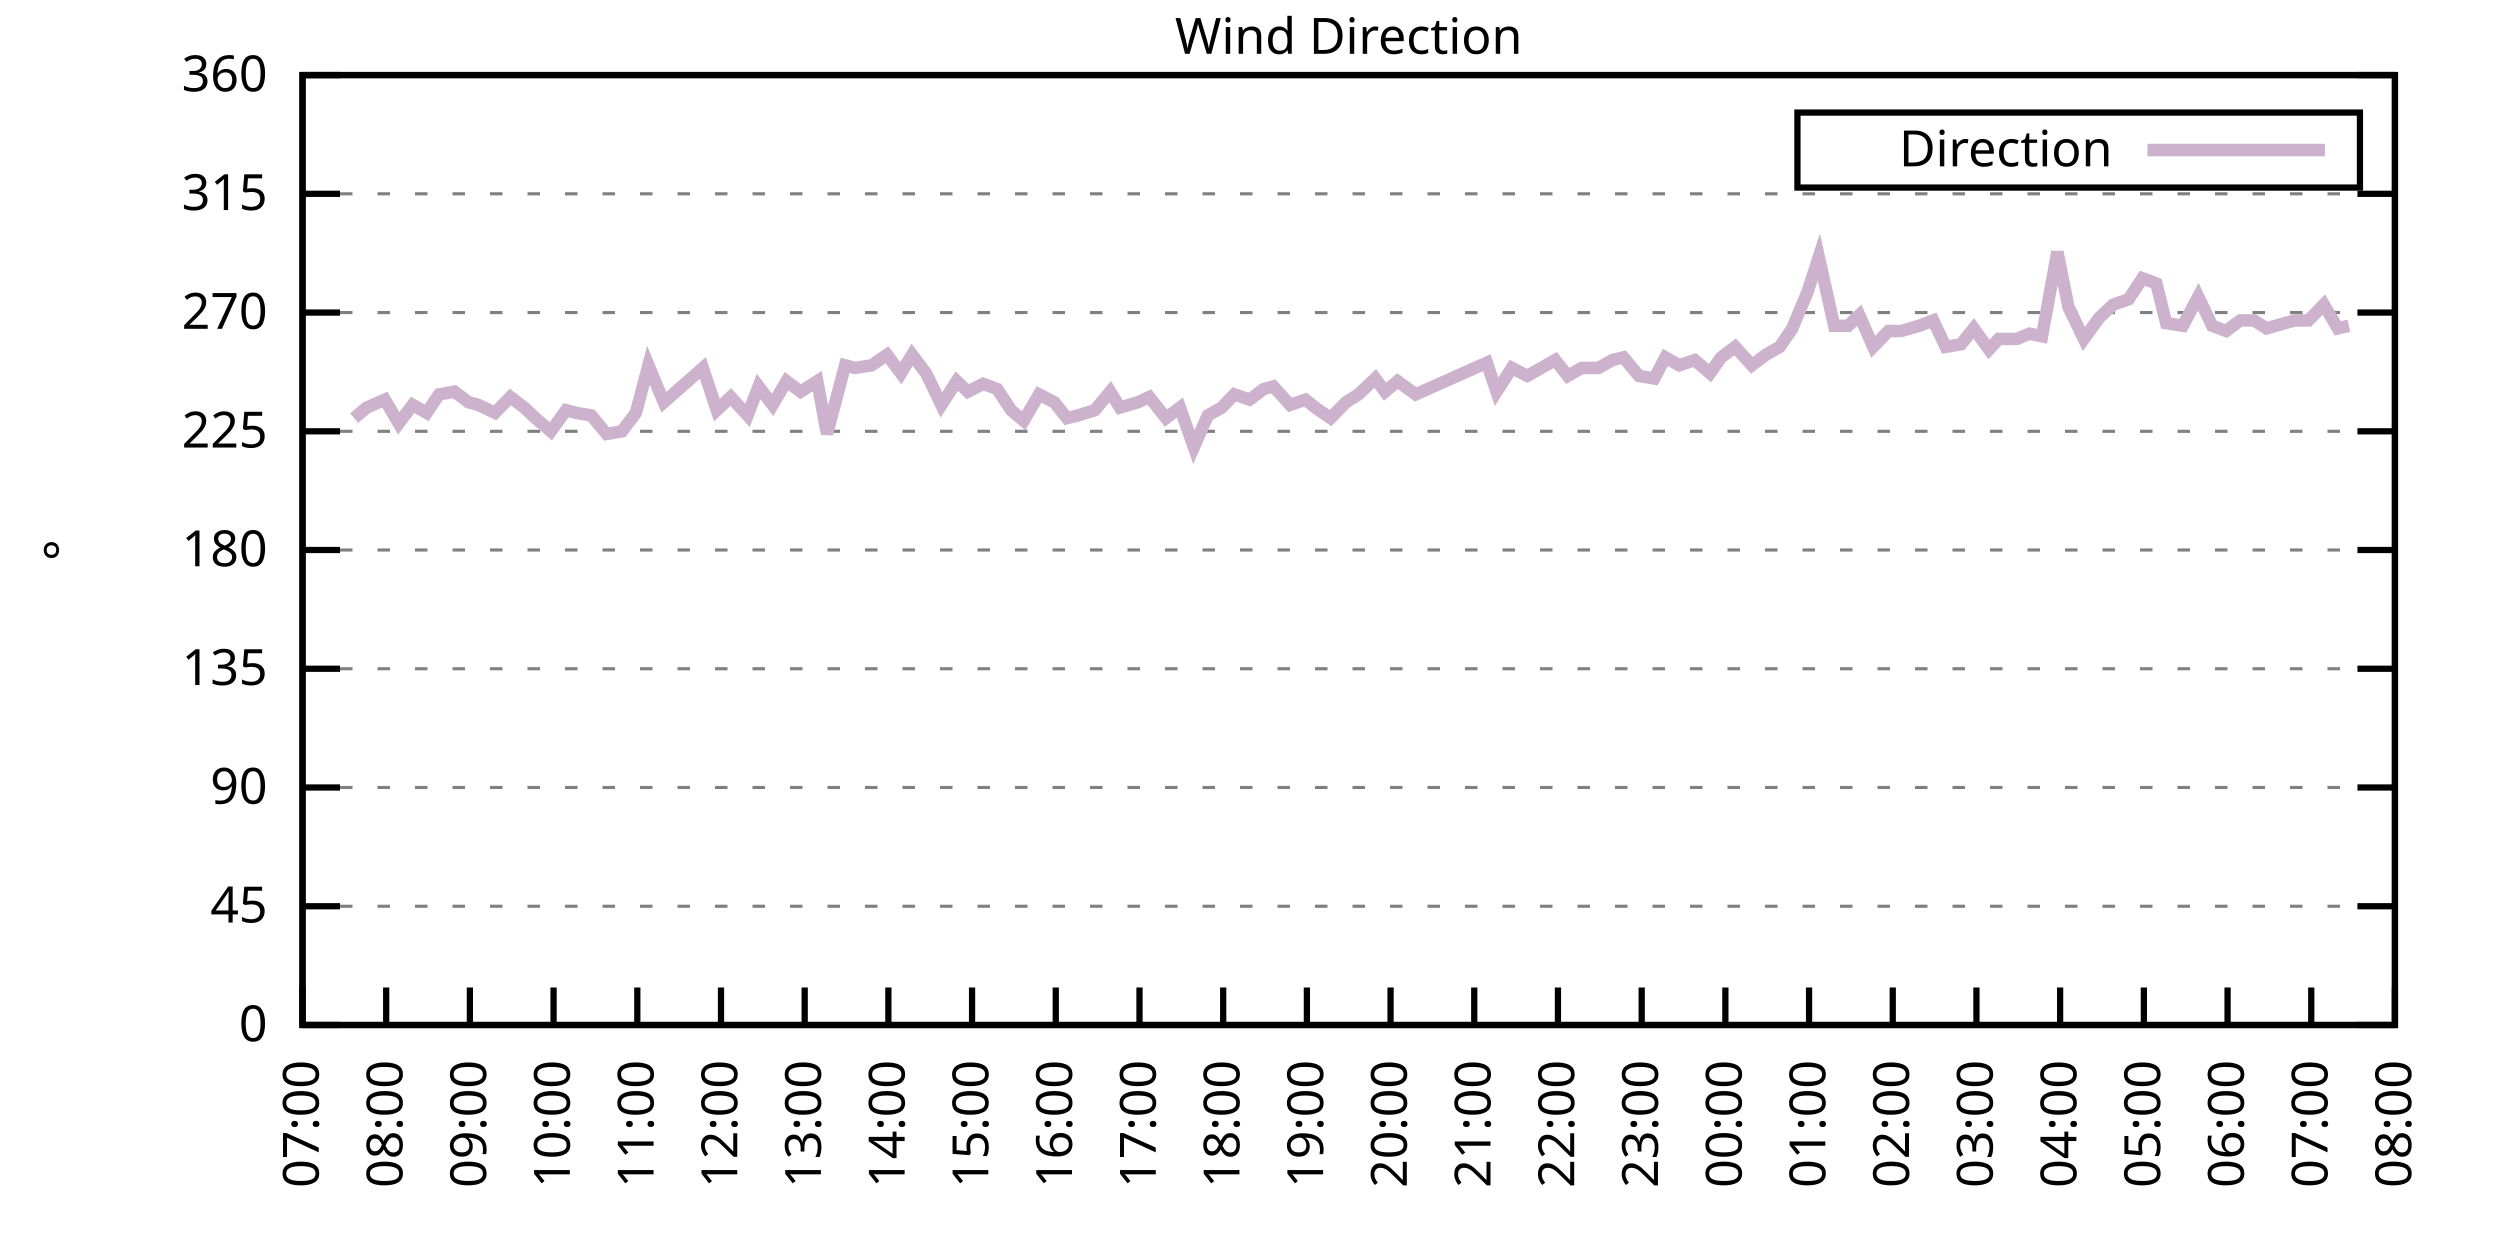
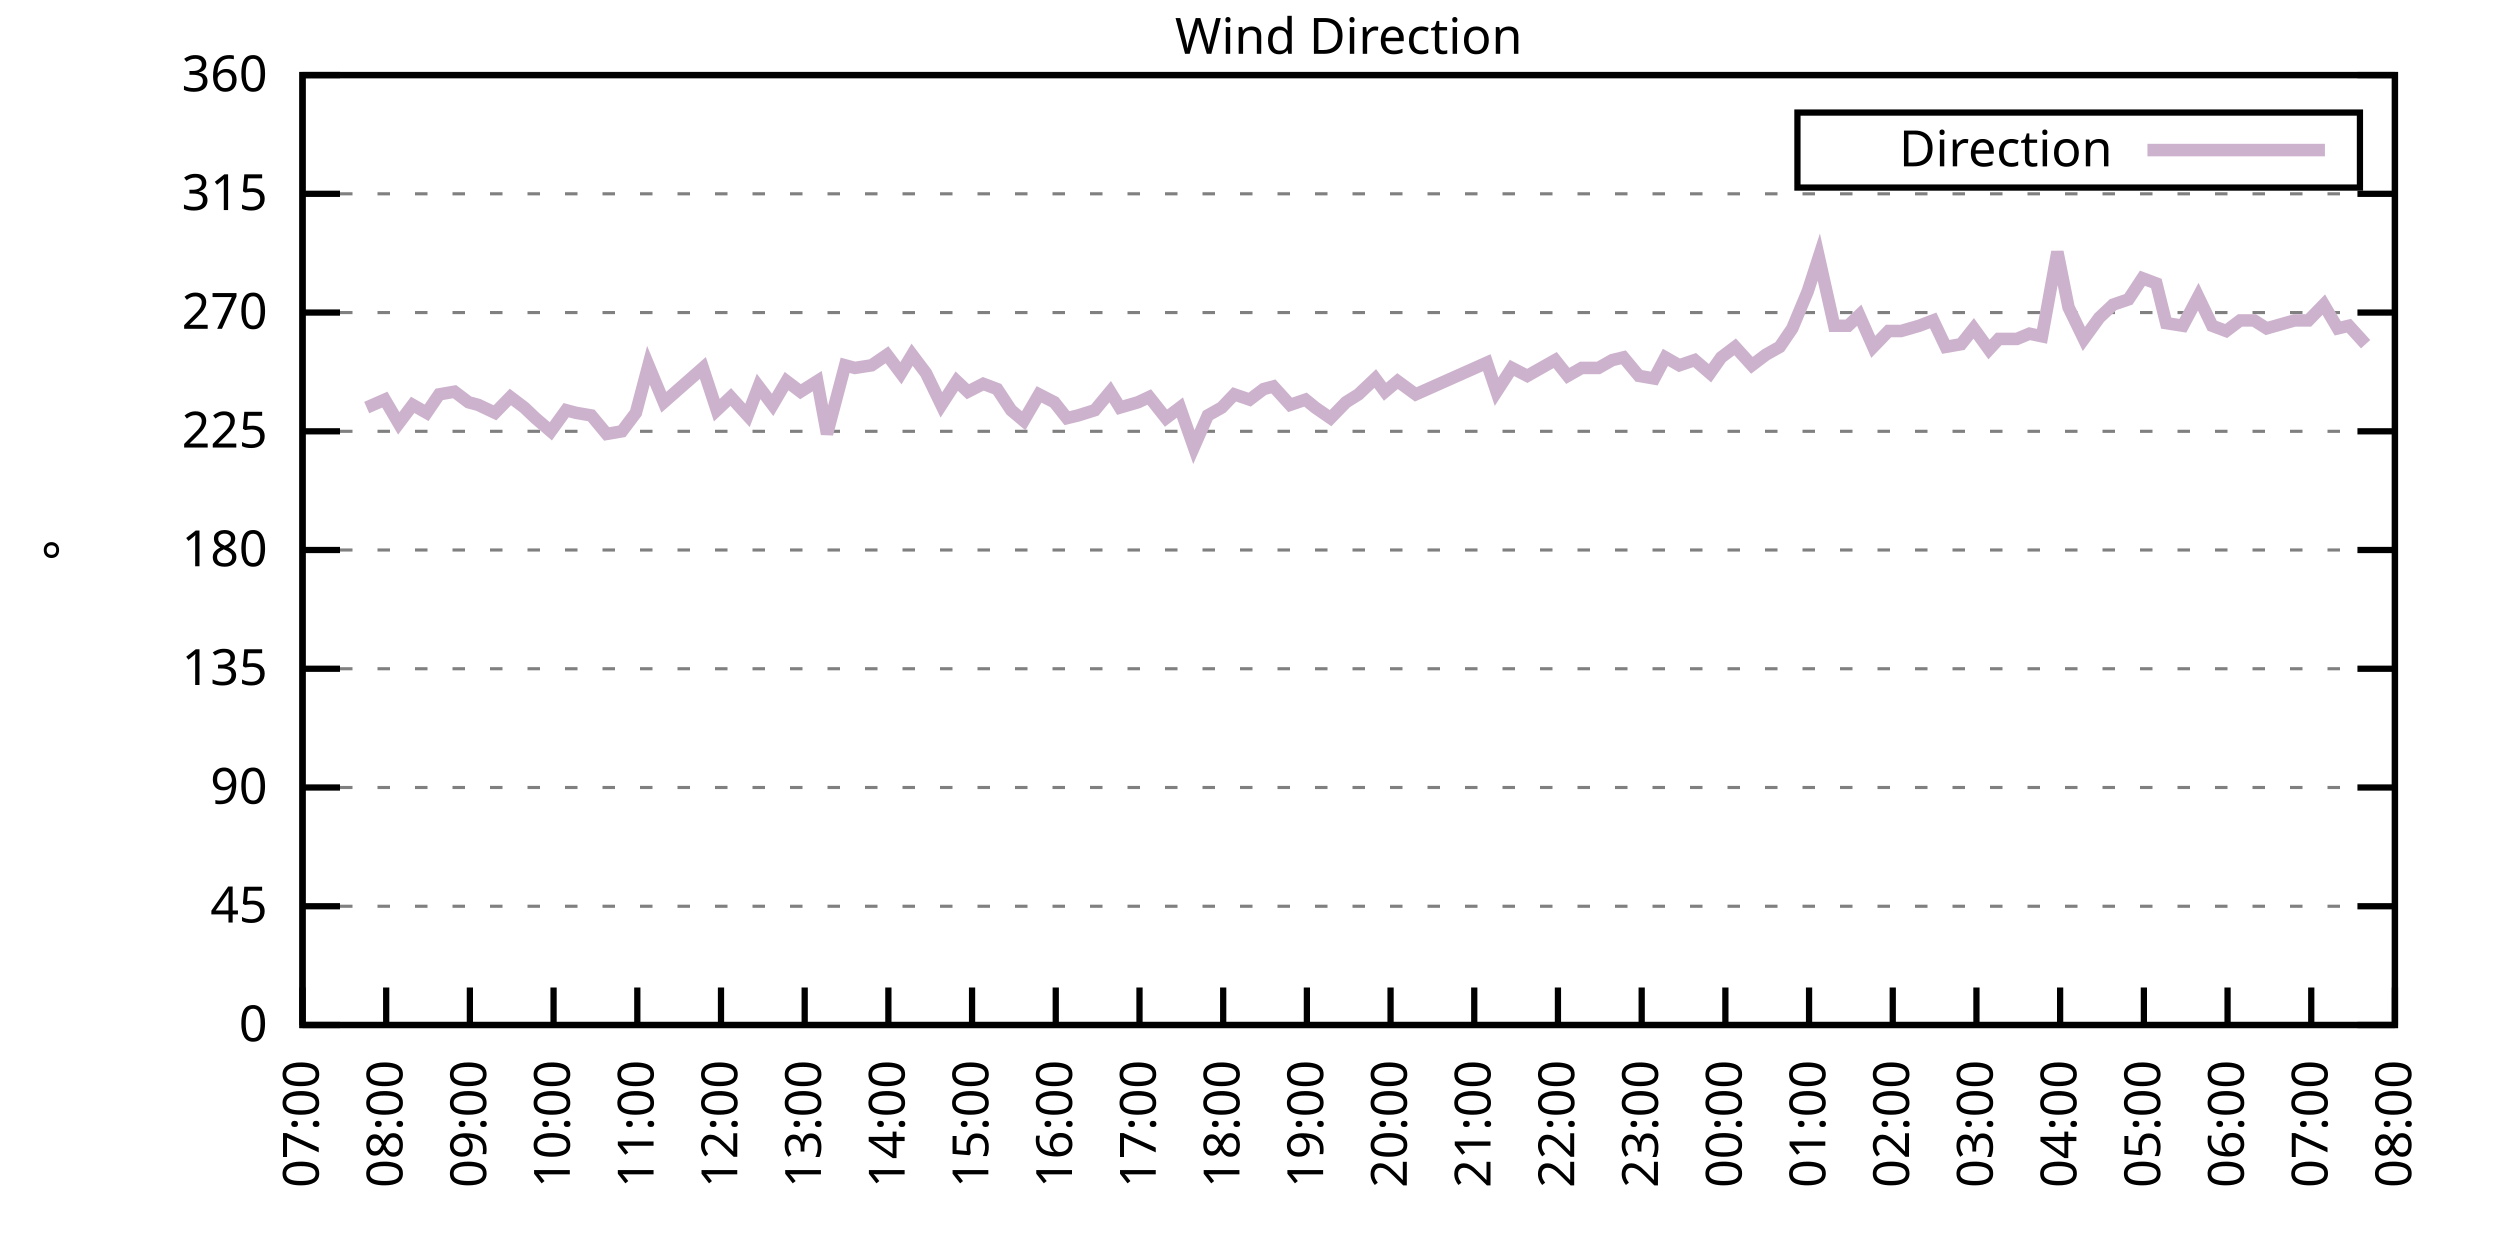
<svg xmlns="http://www.w3.org/2000/svg" xmlns:xlink="http://www.w3.org/1999/xlink" width="400" height="200" viewBox="0 0 400 200">
  <g id="gnuplot_canvas">
    <rect x="0" y="0" width="400" height="200" fill="none" />
    <defs>
      <circle id="gpDot" r="0.5" stroke-width="0.5" stroke="currentColor" />
      <path id="gpPt0" stroke-width="0.333" stroke="currentColor" d="M-1,0 h2 M0,-1 v2" />
      <path id="gpPt1" stroke-width="0.333" stroke="currentColor" d="M-1,-1 L1,1 M1,-1 L-1,1" />
      <path id="gpPt2" stroke-width="0.333" stroke="currentColor" d="M-1,0 L1,0 M0,-1 L0,1 M-1,-1 L1,1 M-1,1 L1,-1" />
      <rect id="gpPt3" stroke-width="0.333" stroke="currentColor" x="-1" y="-1" width="2" height="2" />
      <rect id="gpPt4" stroke-width="0.333" stroke="currentColor" fill="currentColor" x="-1" y="-1" width="2" height="2" />
      <circle id="gpPt5" stroke-width="0.333" stroke="currentColor" cx="0" cy="0" r="1" />
      <use xlink:href="#gpPt5" id="gpPt6" fill="currentColor" stroke="none" />
      <path id="gpPt7" stroke-width="0.333" stroke="currentColor" d="M0,-1.33 L-1.33,0.67 L1.33,0.67 z" />
      <use xlink:href="#gpPt7" id="gpPt8" fill="currentColor" stroke="none" />
      <use xlink:href="#gpPt7" id="gpPt9" stroke="currentColor" transform="rotate(180)" />
      <use xlink:href="#gpPt9" id="gpPt10" fill="currentColor" stroke="none" />
      <use xlink:href="#gpPt3" id="gpPt11" stroke="currentColor" transform="rotate(45)" />
      <use xlink:href="#gpPt11" id="gpPt12" fill="currentColor" stroke="none" />
      <path id="gpPt13" stroke-width="0.333" stroke="currentColor" d="M0,1.330 L1.265,0.411 L0.782,-1.067 L-0.782,-1.076 L-1.265,0.411 z" />
      <use xlink:href="#gpPt13" id="gpPt14" fill="currentColor" stroke="none" />
      <filter id="textbox" filterUnits="objectBoundingBox" x="0" y="0" height="1" width="1">
        <feFlood flood-color="white" flood-opacity="1" result="bgnd" />
        <feComposite in="SourceGraphic" in2="bgnd" operator="atop" />
      </filter>
      <filter id="greybox" filterUnits="objectBoundingBox" x="0" y="0" height="1" width="1">
        <feFlood flood-color="lightgrey" flood-opacity="1" result="grey" />
        <feComposite in="SourceGraphic" in2="grey" operator="atop" />
      </filter>
    </defs>
    <g fill="none" color="white" stroke="currentColor" stroke-width="1.00" stroke-linecap="butt" stroke-linejoin="miter">
</g>
    <g fill="none" color="black" stroke="currentColor" stroke-width="1.00" stroke-linecap="butt" stroke-linejoin="miter">
      <g stroke="none" shape-rendering="crispEdges">
        <polygon fill="rgb(255, 255, 255)" points="48.40,164.00 383.18,164.00 383.18,12.02 48.40,12.02 " />
      </g>
    </g>
    <g fill="none" color="black" stroke="currentColor" stroke-width="1.00" stroke-linecap="butt" stroke-linejoin="miter">
</g>
    <g fill="none" color="black" stroke="black" stroke-width="0.50" stroke-linecap="butt" stroke-linejoin="miter">
</g>
    <g fill="none" color="gray" stroke="currentColor" stroke-width="0.50" stroke-linecap="butt" stroke-linejoin="miter">
      <path stroke="gray" stroke-dasharray="2,4" class="gridline" d="M48.40,164.00 L383.19,164.00  " />
    </g>
    <g fill="none" color="gray" stroke="gray" stroke-width="1.00" stroke-linecap="butt" stroke-linejoin="miter">
</g>
    <g fill="none" color="black" stroke="currentColor" stroke-width="1.00" stroke-linecap="butt" stroke-linejoin="miter">
      <path stroke="black" d="M48.40,164.00 L54.40,164.00 M383.19,164.00 L377.19,164.00  " />
      <g transform="translate(42.80,166.60)" stroke="none" fill="black" font-family="Sans" font-size="8.00" text-anchor="end">
        <text>
          <tspan font-family="Sans"> 0</tspan>
        </text>
      </g>
    </g>
    <g fill="none" color="black" stroke="currentColor" stroke-width="1.00" stroke-linecap="butt" stroke-linejoin="miter">
</g>
    <g fill="none" color="black" stroke="black" stroke-width="0.50" stroke-linecap="butt" stroke-linejoin="miter">
</g>
    <g fill="none" color="gray" stroke="currentColor" stroke-width="0.50" stroke-linecap="butt" stroke-linejoin="miter">
      <path stroke="gray" stroke-dasharray="2,4" class="gridline" d="M48.40,145.00 L383.19,145.00  " />
    </g>
    <g fill="none" color="gray" stroke="gray" stroke-width="1.00" stroke-linecap="butt" stroke-linejoin="miter">
</g>
    <g fill="none" color="black" stroke="currentColor" stroke-width="1.00" stroke-linecap="butt" stroke-linejoin="miter">
      <path stroke="black" d="M48.40,145.00 L54.40,145.00 M383.19,145.00 L377.19,145.00  " />
      <g transform="translate(42.80,147.60)" stroke="none" fill="black" font-family="Sans" font-size="8.00" text-anchor="end">
        <text>
          <tspan font-family="Sans"> 45</tspan>
        </text>
      </g>
    </g>
    <g fill="none" color="black" stroke="currentColor" stroke-width="1.00" stroke-linecap="butt" stroke-linejoin="miter">
</g>
    <g fill="none" color="black" stroke="black" stroke-width="0.50" stroke-linecap="butt" stroke-linejoin="miter">
</g>
    <g fill="none" color="gray" stroke="currentColor" stroke-width="0.50" stroke-linecap="butt" stroke-linejoin="miter">
      <path stroke="gray" stroke-dasharray="2,4" class="gridline" d="M48.40,126.00 L383.19,126.00  " />
    </g>
    <g fill="none" color="gray" stroke="gray" stroke-width="1.00" stroke-linecap="butt" stroke-linejoin="miter">
</g>
    <g fill="none" color="black" stroke="currentColor" stroke-width="1.00" stroke-linecap="butt" stroke-linejoin="miter">
      <path stroke="black" d="M48.40,126.00 L54.40,126.00 M383.19,126.00 L377.19,126.00  " />
      <g transform="translate(42.80,128.60)" stroke="none" fill="black" font-family="Sans" font-size="8.00" text-anchor="end">
        <text>
          <tspan font-family="Sans"> 90</tspan>
        </text>
      </g>
    </g>
    <g fill="none" color="black" stroke="currentColor" stroke-width="1.00" stroke-linecap="butt" stroke-linejoin="miter">
</g>
    <g fill="none" color="black" stroke="black" stroke-width="0.50" stroke-linecap="butt" stroke-linejoin="miter">
</g>
    <g fill="none" color="gray" stroke="currentColor" stroke-width="0.50" stroke-linecap="butt" stroke-linejoin="miter">
      <path stroke="gray" stroke-dasharray="2,4" class="gridline" d="M48.40,107.00 L383.19,107.00  " />
    </g>
    <g fill="none" color="gray" stroke="gray" stroke-width="1.00" stroke-linecap="butt" stroke-linejoin="miter">
</g>
    <g fill="none" color="black" stroke="currentColor" stroke-width="1.00" stroke-linecap="butt" stroke-linejoin="miter">
      <path stroke="black" d="M48.40,107.00 L54.40,107.00 M383.19,107.00 L377.19,107.00  " />
      <g transform="translate(42.80,109.60)" stroke="none" fill="black" font-family="Sans" font-size="8.00" text-anchor="end">
        <text>
          <tspan font-family="Sans"> 135</tspan>
        </text>
      </g>
    </g>
    <g fill="none" color="black" stroke="currentColor" stroke-width="1.00" stroke-linecap="butt" stroke-linejoin="miter">
</g>
    <g fill="none" color="black" stroke="black" stroke-width="0.50" stroke-linecap="butt" stroke-linejoin="miter">
</g>
    <g fill="none" color="gray" stroke="currentColor" stroke-width="0.50" stroke-linecap="butt" stroke-linejoin="miter">
      <path stroke="gray" stroke-dasharray="2,4" class="gridline" d="M48.40,88.00 L383.19,88.00  " />
    </g>
    <g fill="none" color="gray" stroke="gray" stroke-width="1.00" stroke-linecap="butt" stroke-linejoin="miter">
</g>
    <g fill="none" color="black" stroke="currentColor" stroke-width="1.00" stroke-linecap="butt" stroke-linejoin="miter">
      <path stroke="black" d="M48.40,88.00 L54.40,88.00 M383.19,88.00 L377.19,88.00  " />
      <g transform="translate(42.80,90.60)" stroke="none" fill="black" font-family="Sans" font-size="8.00" text-anchor="end">
        <text>
          <tspan font-family="Sans"> 180</tspan>
        </text>
      </g>
    </g>
    <g fill="none" color="black" stroke="currentColor" stroke-width="1.00" stroke-linecap="butt" stroke-linejoin="miter">
</g>
    <g fill="none" color="black" stroke="black" stroke-width="0.50" stroke-linecap="butt" stroke-linejoin="miter">
</g>
    <g fill="none" color="gray" stroke="currentColor" stroke-width="0.50" stroke-linecap="butt" stroke-linejoin="miter">
      <path stroke="gray" stroke-dasharray="2,4" class="gridline" d="M48.40,69.01 L383.19,69.01  " />
    </g>
    <g fill="none" color="gray" stroke="gray" stroke-width="1.00" stroke-linecap="butt" stroke-linejoin="miter">
</g>
    <g fill="none" color="black" stroke="currentColor" stroke-width="1.00" stroke-linecap="butt" stroke-linejoin="miter">
      <path stroke="black" d="M48.40,69.01 L54.40,69.01 M383.19,69.01 L377.19,69.01  " />
      <g transform="translate(42.80,71.61)" stroke="none" fill="black" font-family="Sans" font-size="8.00" text-anchor="end">
        <text>
          <tspan font-family="Sans"> 225</tspan>
        </text>
      </g>
    </g>
    <g fill="none" color="black" stroke="currentColor" stroke-width="1.00" stroke-linecap="butt" stroke-linejoin="miter">
</g>
    <g fill="none" color="black" stroke="black" stroke-width="0.50" stroke-linecap="butt" stroke-linejoin="miter">
</g>
    <g fill="none" color="gray" stroke="currentColor" stroke-width="0.50" stroke-linecap="butt" stroke-linejoin="miter">
      <path stroke="gray" stroke-dasharray="2,4" class="gridline" d="M48.40,50.01 L383.19,50.01  " />
    </g>
    <g fill="none" color="gray" stroke="gray" stroke-width="1.00" stroke-linecap="butt" stroke-linejoin="miter">
</g>
    <g fill="none" color="black" stroke="currentColor" stroke-width="1.00" stroke-linecap="butt" stroke-linejoin="miter">
      <path stroke="black" d="M48.40,50.01 L54.40,50.01 M383.19,50.01 L377.19,50.01  " />
      <g transform="translate(42.80,52.61)" stroke="none" fill="black" font-family="Sans" font-size="8.00" text-anchor="end">
        <text>
          <tspan font-family="Sans"> 270</tspan>
        </text>
      </g>
    </g>
    <g fill="none" color="black" stroke="currentColor" stroke-width="1.00" stroke-linecap="butt" stroke-linejoin="miter">
</g>
    <g fill="none" color="black" stroke="black" stroke-width="0.50" stroke-linecap="butt" stroke-linejoin="miter">
</g>
    <g fill="none" color="gray" stroke="currentColor" stroke-width="0.50" stroke-linecap="butt" stroke-linejoin="miter">
      <path stroke="gray" stroke-dasharray="2,4" class="gridline" d="M48.40,31.01 L383.19,31.01  " />
    </g>
    <g fill="none" color="gray" stroke="gray" stroke-width="1.00" stroke-linecap="butt" stroke-linejoin="miter">
</g>
    <g fill="none" color="black" stroke="currentColor" stroke-width="1.00" stroke-linecap="butt" stroke-linejoin="miter">
      <path stroke="black" d="M48.40,31.01 L54.40,31.01 M383.19,31.01 L377.19,31.01  " />
      <g transform="translate(42.80,33.61)" stroke="none" fill="black" font-family="Sans" font-size="8.00" text-anchor="end">
        <text>
          <tspan font-family="Sans"> 315</tspan>
        </text>
      </g>
    </g>
    <g fill="none" color="black" stroke="currentColor" stroke-width="1.00" stroke-linecap="butt" stroke-linejoin="miter">
</g>
    <g fill="none" color="black" stroke="black" stroke-width="0.50" stroke-linecap="butt" stroke-linejoin="miter">
</g>
    <g fill="none" color="gray" stroke="currentColor" stroke-width="0.50" stroke-linecap="butt" stroke-linejoin="miter">
      <path stroke="gray" stroke-dasharray="2,4" class="gridline" d="M48.40,12.01 L383.19,12.01  " />
    </g>
    <g fill="none" color="gray" stroke="gray" stroke-width="1.00" stroke-linecap="butt" stroke-linejoin="miter">
</g>
    <g fill="none" color="black" stroke="currentColor" stroke-width="1.00" stroke-linecap="butt" stroke-linejoin="miter">
      <path stroke="black" d="M48.40,12.01 L54.40,12.01 M383.19,12.01 L377.19,12.01  " />
      <g transform="translate(42.80,14.61)" stroke="none" fill="black" font-family="Sans" font-size="8.00" text-anchor="end">
        <text>
          <tspan font-family="Sans"> 360</tspan>
        </text>
      </g>
    </g>
    <g fill="none" color="black" stroke="currentColor" stroke-width="1.00" stroke-linecap="butt" stroke-linejoin="miter">
      <path stroke="black" d="M48.40,164.00 L48.40,158.00  " />
      <g transform="translate(51.00,169.60) rotate(270.00)" stroke="none" fill="black" font-family="Sans" font-size="8.00" text-anchor="end">
        <text>
          <tspan font-family="Sans">07:00</tspan>
        </text>
      </g>
    </g>
    <g fill="none" color="black" stroke="currentColor" stroke-width="1.00" stroke-linecap="butt" stroke-linejoin="miter">
      <path stroke="black" d="M61.79,164.00 L61.79,158.00  " />
      <g transform="translate(64.39,169.60) rotate(270.00)" stroke="none" fill="black" font-family="Sans" font-size="8.00" text-anchor="end">
        <text>
          <tspan font-family="Sans">08:00</tspan>
        </text>
      </g>
    </g>
    <g fill="none" color="black" stroke="currentColor" stroke-width="1.00" stroke-linecap="butt" stroke-linejoin="miter">
      <path stroke="black" d="M75.18,164.00 L75.18,158.00  " />
      <g transform="translate(77.78,169.60) rotate(270.00)" stroke="none" fill="black" font-family="Sans" font-size="8.00" text-anchor="end">
        <text>
          <tspan font-family="Sans">09:00</tspan>
        </text>
      </g>
    </g>
    <g fill="none" color="black" stroke="currentColor" stroke-width="1.00" stroke-linecap="butt" stroke-linejoin="miter">
      <path stroke="black" d="M88.57,164.00 L88.57,158.00  " />
      <g transform="translate(91.17,169.60) rotate(270.00)" stroke="none" fill="black" font-family="Sans" font-size="8.00" text-anchor="end">
        <text>
          <tspan font-family="Sans">10:00</tspan>
        </text>
      </g>
    </g>
    <g fill="none" color="black" stroke="currentColor" stroke-width="1.00" stroke-linecap="butt" stroke-linejoin="miter">
      <path stroke="black" d="M101.97,164.00 L101.97,158.00  " />
      <g transform="translate(104.57,169.60) rotate(270.00)" stroke="none" fill="black" font-family="Sans" font-size="8.00" text-anchor="end">
        <text>
          <tspan font-family="Sans">11:00</tspan>
        </text>
      </g>
    </g>
    <g fill="none" color="black" stroke="currentColor" stroke-width="1.00" stroke-linecap="butt" stroke-linejoin="miter">
      <path stroke="black" d="M115.36,164.00 L115.36,158.00  " />
      <g transform="translate(117.96,169.60) rotate(270.00)" stroke="none" fill="black" font-family="Sans" font-size="8.00" text-anchor="end">
        <text>
          <tspan font-family="Sans">12:00</tspan>
        </text>
      </g>
    </g>
    <g fill="none" color="black" stroke="currentColor" stroke-width="1.00" stroke-linecap="butt" stroke-linejoin="miter">
      <path stroke="black" d="M128.75,164.00 L128.75,158.00  " />
      <g transform="translate(131.35,169.60) rotate(270.00)" stroke="none" fill="black" font-family="Sans" font-size="8.00" text-anchor="end">
        <text>
          <tspan font-family="Sans">13:00</tspan>
        </text>
      </g>
    </g>
    <g fill="none" color="black" stroke="currentColor" stroke-width="1.00" stroke-linecap="butt" stroke-linejoin="miter">
      <path stroke="black" d="M142.14,164.00 L142.14,158.00  " />
      <g transform="translate(144.74,169.60) rotate(270.00)" stroke="none" fill="black" font-family="Sans" font-size="8.00" text-anchor="end">
        <text>
          <tspan font-family="Sans">14:00</tspan>
        </text>
      </g>
    </g>
    <g fill="none" color="black" stroke="currentColor" stroke-width="1.00" stroke-linecap="butt" stroke-linejoin="miter">
      <path stroke="black" d="M155.53,164.00 L155.53,158.00  " />
      <g transform="translate(158.13,169.60) rotate(270.00)" stroke="none" fill="black" font-family="Sans" font-size="8.00" text-anchor="end">
        <text>
          <tspan font-family="Sans">15:00</tspan>
        </text>
      </g>
    </g>
    <g fill="none" color="black" stroke="currentColor" stroke-width="1.00" stroke-linecap="butt" stroke-linejoin="miter">
      <path stroke="black" d="M168.92,164.00 L168.92,158.00  " />
      <g transform="translate(171.52,169.60) rotate(270.00)" stroke="none" fill="black" font-family="Sans" font-size="8.00" text-anchor="end">
        <text>
          <tspan font-family="Sans">16:00</tspan>
        </text>
      </g>
    </g>
    <g fill="none" color="black" stroke="currentColor" stroke-width="1.00" stroke-linecap="butt" stroke-linejoin="miter">
      <path stroke="black" d="M182.32,164.00 L182.32,158.00  " />
      <g transform="translate(184.92,169.60) rotate(270.00)" stroke="none" fill="black" font-family="Sans" font-size="8.00" text-anchor="end">
        <text>
          <tspan font-family="Sans">17:00</tspan>
        </text>
      </g>
    </g>
    <g fill="none" color="black" stroke="currentColor" stroke-width="1.00" stroke-linecap="butt" stroke-linejoin="miter">
      <path stroke="black" d="M195.71,164.00 L195.71,158.00  " />
      <g transform="translate(198.31,169.60) rotate(270.00)" stroke="none" fill="black" font-family="Sans" font-size="8.00" text-anchor="end">
        <text>
          <tspan font-family="Sans">18:00</tspan>
        </text>
      </g>
    </g>
    <g fill="none" color="black" stroke="currentColor" stroke-width="1.00" stroke-linecap="butt" stroke-linejoin="miter">
      <path stroke="black" d="M209.10,164.00 L209.10,158.00  " />
      <g transform="translate(211.70,169.60) rotate(270.00)" stroke="none" fill="black" font-family="Sans" font-size="8.00" text-anchor="end">
        <text>
          <tspan font-family="Sans">19:00</tspan>
        </text>
      </g>
    </g>
    <g fill="none" color="black" stroke="currentColor" stroke-width="1.00" stroke-linecap="butt" stroke-linejoin="miter">
      <path stroke="black" d="M222.49,164.00 L222.49,158.00  " />
      <g transform="translate(225.09,169.60) rotate(270.00)" stroke="none" fill="black" font-family="Sans" font-size="8.00" text-anchor="end">
        <text>
          <tspan font-family="Sans">20:00</tspan>
        </text>
      </g>
    </g>
    <g fill="none" color="black" stroke="currentColor" stroke-width="1.00" stroke-linecap="butt" stroke-linejoin="miter">
      <path stroke="black" d="M235.88,164.00 L235.88,158.00  " />
      <g transform="translate(238.48,169.60) rotate(270.00)" stroke="none" fill="black" font-family="Sans" font-size="8.00" text-anchor="end">
        <text>
          <tspan font-family="Sans">21:00</tspan>
        </text>
      </g>
    </g>
    <g fill="none" color="black" stroke="currentColor" stroke-width="1.00" stroke-linecap="butt" stroke-linejoin="miter">
      <path stroke="black" d="M249.27,164.00 L249.27,158.00  " />
      <g transform="translate(251.87,169.60) rotate(270.00)" stroke="none" fill="black" font-family="Sans" font-size="8.00" text-anchor="end">
        <text>
          <tspan font-family="Sans">22:00</tspan>
        </text>
      </g>
    </g>
    <g fill="none" color="black" stroke="currentColor" stroke-width="1.00" stroke-linecap="butt" stroke-linejoin="miter">
      <path stroke="black" d="M262.67,164.00 L262.67,158.00  " />
      <g transform="translate(265.27,169.60) rotate(270.00)" stroke="none" fill="black" font-family="Sans" font-size="8.00" text-anchor="end">
        <text>
          <tspan font-family="Sans">23:00</tspan>
        </text>
      </g>
    </g>
    <g fill="none" color="black" stroke="currentColor" stroke-width="1.00" stroke-linecap="butt" stroke-linejoin="miter">
      <path stroke="black" d="M276.06,164.00 L276.06,158.00  " />
      <g transform="translate(278.66,169.60) rotate(270.00)" stroke="none" fill="black" font-family="Sans" font-size="8.00" text-anchor="end">
        <text>
          <tspan font-family="Sans">00:00</tspan>
        </text>
      </g>
    </g>
    <g fill="none" color="black" stroke="currentColor" stroke-width="1.00" stroke-linecap="butt" stroke-linejoin="miter">
      <path stroke="black" d="M289.45,164.00 L289.45,158.00  " />
      <g transform="translate(292.05,169.60) rotate(270.00)" stroke="none" fill="black" font-family="Sans" font-size="8.00" text-anchor="end">
        <text>
          <tspan font-family="Sans">01:00</tspan>
        </text>
      </g>
    </g>
    <g fill="none" color="black" stroke="currentColor" stroke-width="1.00" stroke-linecap="butt" stroke-linejoin="miter">
      <path stroke="black" d="M302.84,164.00 L302.84,158.00  " />
      <g transform="translate(305.44,169.60) rotate(270.00)" stroke="none" fill="black" font-family="Sans" font-size="8.00" text-anchor="end">
        <text>
          <tspan font-family="Sans">02:00</tspan>
        </text>
      </g>
    </g>
    <g fill="none" color="black" stroke="currentColor" stroke-width="1.00" stroke-linecap="butt" stroke-linejoin="miter">
      <path stroke="black" d="M316.23,164.00 L316.23,158.00  " />
      <g transform="translate(318.83,169.60) rotate(270.00)" stroke="none" fill="black" font-family="Sans" font-size="8.00" text-anchor="end">
        <text>
          <tspan font-family="Sans">03:00</tspan>
        </text>
      </g>
    </g>
    <g fill="none" color="black" stroke="currentColor" stroke-width="1.00" stroke-linecap="butt" stroke-linejoin="miter">
      <path stroke="black" d="M329.62,164.00 L329.62,158.00  " />
      <g transform="translate(332.22,169.60) rotate(270.00)" stroke="none" fill="black" font-family="Sans" font-size="8.00" text-anchor="end">
        <text>
          <tspan font-family="Sans">04:00</tspan>
        </text>
      </g>
    </g>
    <g fill="none" color="black" stroke="currentColor" stroke-width="1.00" stroke-linecap="butt" stroke-linejoin="miter">
      <path stroke="black" d="M343.02,164.00 L343.02,158.00  " />
      <g transform="translate(345.62,169.60) rotate(270.00)" stroke="none" fill="black" font-family="Sans" font-size="8.00" text-anchor="end">
        <text>
          <tspan font-family="Sans">05:00</tspan>
        </text>
      </g>
    </g>
    <g fill="none" color="black" stroke="currentColor" stroke-width="1.00" stroke-linecap="butt" stroke-linejoin="miter">
      <path stroke="black" d="M356.41,164.00 L356.41,158.00  " />
      <g transform="translate(359.01,169.60) rotate(270.00)" stroke="none" fill="black" font-family="Sans" font-size="8.00" text-anchor="end">
        <text>
          <tspan font-family="Sans">06:00</tspan>
        </text>
      </g>
    </g>
    <g fill="none" color="black" stroke="currentColor" stroke-width="1.00" stroke-linecap="butt" stroke-linejoin="miter">
      <path stroke="black" d="M369.80,164.00 L369.80,158.00  " />
      <g transform="translate(372.40,169.60) rotate(270.00)" stroke="none" fill="black" font-family="Sans" font-size="8.00" text-anchor="end">
        <text>
          <tspan font-family="Sans">07:00</tspan>
        </text>
      </g>
    </g>
    <g fill="none" color="black" stroke="currentColor" stroke-width="1.00" stroke-linecap="butt" stroke-linejoin="miter">
      <path stroke="black" d="M383.19,164.00 L383.19,158.00  " />
      <g transform="translate(385.79,169.60) rotate(270.00)" stroke="none" fill="black" font-family="Sans" font-size="8.00" text-anchor="end">
        <text>
          <tspan font-family="Sans">08:00</tspan>
        </text>
      </g>
    </g>
    <g fill="none" color="black" stroke="currentColor" stroke-width="1.00" stroke-linecap="butt" stroke-linejoin="miter">
</g>
    <g fill="none" color="black" stroke="currentColor" stroke-width="1.00" stroke-linecap="butt" stroke-linejoin="miter">
      <path stroke="black" d="M48.40,12.01 L48.40,164.00 L383.19,164.00 L383.19,12.01 L48.40,12.01 Z  " />
    </g>
    <g fill="none" color="black" stroke="currentColor" stroke-width="1.00" stroke-linecap="butt" stroke-linejoin="miter">
</g>
    <g fill="none" color="black" stroke="currentColor" stroke-width="1.00" stroke-linecap="butt" stroke-linejoin="miter">
      <path stroke="black" d="M287.59,30.01 L287.59,18.01 L377.59,18.01 L377.59,30.01 L287.59,30.01 Z  " />
    </g>
    <g id="Wind_direction_plot_1">
      <g fill="none" color="white" stroke="black" stroke-width="2.00" stroke-linecap="butt" stroke-linejoin="miter">
</g>
      <g fill="none" color="black" stroke="currentColor" stroke-width="2.00" stroke-linecap="butt" stroke-linejoin="miter">
        <g transform="translate(337.99,26.61)" stroke="none" fill="black" font-family="Sans" font-size="8.00" text-anchor="end">
          <text>
            <tspan font-family="Sans">Direction</tspan>
          </text>
        </g>
      </g>
      <g fill="none" color="black" stroke="currentColor" stroke-width="2.00" stroke-linecap="butt" stroke-linejoin="miter">
-         <path stroke="rgb(204, 178, 204)" d="M343.59,24.01 L371.99,24.01 M56.66,66.90 L58.67,65.21 L61.57,63.94 L63.80,67.74 L66.03,64.78 L68.26,66.05   L70.27,63.10 L72.73,62.67 L74.96,64.36 L76.52,64.78 L79.20,66.05 L81.66,63.52 L83.89,65.21 L85.67,66.90   L88.13,69.01 L90.58,65.63 L92.15,66.05 L94.60,66.47 L97.06,69.43 L99.51,69.01 L101.74,66.05 L103.75,58.45   L106.21,64.36 L112.46,58.87 L114.69,65.63 L116.92,63.52 L119.60,66.47 L121.38,61.83 L123.62,64.78 L125.85,60.98   L128.08,62.67 L130.76,60.98 L132.32,69.43 L135.22,58.45 L136.78,58.87 L139.46,58.45 L141.92,56.76 L144.15,59.72   L145.94,56.76 L148.17,59.72 L150.62,64.78 L153.08,60.98 L154.86,62.67 L157.32,61.41 L159.55,62.25 L161.78,65.63   L163.79,67.32 L166.25,63.10 L168.70,64.36 L170.71,66.90 L172.50,66.47 L175.17,65.63 L177.63,62.67 L179.19,65.21   L182.09,64.36 L183.88,63.52 L186.56,66.90 L188.79,65.21 L191.02,71.54 L193.25,66.47 L195.48,65.21 L197.49,63.10   L199.95,63.94 L202.18,62.25 L203.74,61.83 L206.42,64.78 L208.88,63.94 L210.44,65.21 L212.89,66.90 L215.35,64.36   L217.36,63.10 L220.04,60.56 L221.60,62.67 L223.61,60.98 L226.51,63.10 L237.89,58.03 L239.45,62.67 L241.91,58.87   L244.36,60.14 L246.60,58.87 L248.83,57.61 L250.84,60.14 L253.07,58.87 L255.75,58.87 L257.98,57.61 L259.76,57.18   L262.22,60.14 L264.67,60.56 L266.46,57.18 L268.69,58.45 L271.15,57.61 L273.60,59.72 L275.39,57.18 L277.62,55.50   L280.30,58.45 L282.53,56.76 L284.76,55.50 L286.77,52.54 L289.23,46.63 L291.01,41.14 L293.47,52.12 L295.70,52.12   L297.48,50.43 L299.72,55.50 L302.17,52.96 L304.18,52.96 L307.08,52.12 L309.31,51.27 L311.32,55.50 L313.78,55.07   L315.79,52.54 L318.24,55.92 L319.80,54.23 L322.70,54.23 L324.71,53.39 L326.72,53.81 L329.18,40.30 L330.96,49.16   L333.42,54.23 L335.87,50.85 L338.10,48.74 L340.56,47.90 L342.79,44.52 L345.02,45.36 L346.59,51.70 L349.26,52.12   L351.72,47.47 L353.95,52.12 L356.18,52.96 L358.42,51.27 L360.65,51.27 L362.66,52.54 L367.12,51.27 L369.35,51.27   L371.81,48.74 L374.04,52.54 L375.82,52.12  " />
+         <path stroke="rgb(204, 178, 204)" d="M343.59,24.01 L371.99,24.01 M58.67,65.21 L61.57,63.94 L63.80,67.74 L66.03,64.78 L68.26,66.05 L70.27,63.10   L72.73,62.67 L74.96,64.36 L76.52,64.78 L79.20,66.05 L81.66,63.52 L83.89,65.21 L85.67,66.90 L88.13,69.01   L90.58,65.63 L92.15,66.05 L94.60,66.47 L97.06,69.43 L99.51,69.01 L101.74,66.05 L103.75,58.45 L106.21,64.36   L112.46,58.87 L114.69,65.63 L116.92,63.52 L119.60,66.47 L121.38,61.83 L123.62,64.78 L125.85,60.98 L128.08,62.67   L130.76,60.98 L132.32,69.43 L135.22,58.45 L136.78,58.87 L139.46,58.45 L141.92,56.76 L144.15,59.72 L145.94,56.76   L148.17,59.72 L150.62,64.78 L153.08,60.98 L154.86,62.67 L157.32,61.41 L159.55,62.25 L161.78,65.63 L163.79,67.32   L166.25,63.10 L168.70,64.36 L170.71,66.90 L172.50,66.47 L175.17,65.63 L177.63,62.67 L179.19,65.21 L182.09,64.36   L183.88,63.52 L186.56,66.90 L188.79,65.21 L191.02,71.54 L193.25,66.47 L195.48,65.21 L197.49,63.10 L199.95,63.94   L202.18,62.25 L203.74,61.83 L206.42,64.78 L208.88,63.94 L210.44,65.21 L212.89,66.90 L215.35,64.36 L217.36,63.10   L220.04,60.56 L221.60,62.67 L223.61,60.98 L226.51,63.10 L237.89,58.03 L239.45,62.67 L241.91,58.87 L244.36,60.14   L246.60,58.87 L248.83,57.61 L250.84,60.14 L253.07,58.87 L255.75,58.87 L257.98,57.61 L259.76,57.18 L262.22,60.14   L264.67,60.56 L266.46,57.18 L268.69,58.45 L271.15,57.61 L273.60,59.72 L275.39,57.18 L277.62,55.50 L280.30,58.45   L282.53,56.76 L284.76,55.50 L286.77,52.54 L289.23,46.63 L291.01,41.14 L293.47,52.12 L295.70,52.12 L297.48,50.43   L299.72,55.50 L302.17,52.96 L304.18,52.96 L307.08,52.12 L309.31,51.27 L311.32,55.50 L313.78,55.07 L315.79,52.54   L318.24,55.92 L319.80,54.23 L322.70,54.23 L324.71,53.39 L326.72,53.81 L329.18,40.30 L330.96,49.16 L333.42,54.23   L335.87,50.85 L338.10,48.74 L340.56,47.90 L342.79,44.52 L345.02,45.36 L346.59,51.70 L349.26,52.12 L351.72,47.47   L353.95,52.12 L356.18,52.96 L358.42,51.27 L360.65,51.27 L362.66,52.54 L367.12,51.27 L369.35,51.27 L371.81,48.74   L374.04,52.54 L375.82,52.12 L378.50,55.07  " />
      </g>
    </g>
    <g fill="none" color="black" stroke="currentColor" stroke-width="2.00" stroke-linecap="butt" stroke-linejoin="miter">
</g>
    <g fill="none" color="black" stroke="black" stroke-width="1.00" stroke-linecap="butt" stroke-linejoin="miter">
</g>
    <g fill="none" color="black" stroke="currentColor" stroke-width="1.00" stroke-linecap="butt" stroke-linejoin="miter">
      <path stroke="black" d="M48.40,12.01 L48.40,164.00 L383.19,164.00 L383.19,12.01 L48.40,12.01 Z  " />
      <g transform="translate(12.80,88.01) rotate(270.00)" stroke="none" fill="black" font-family="Sans" font-size="8.00" text-anchor="middle">
        <text>
          <tspan font-family="Sans">°</tspan>
        </text>
      </g>
    </g>
    <g fill="none" color="black" stroke="currentColor" stroke-width="1.00" stroke-linecap="butt" stroke-linejoin="miter">
</g>
    <g fill="none" color="black" stroke="currentColor" stroke-width="1.00" stroke-linecap="butt" stroke-linejoin="miter">
      <g transform="translate(215.79,8.61)" stroke="none" fill="black" font-family="Sans" font-size="8.00" text-anchor="middle">
        <text>
          <tspan font-family="Sans">Wind Direction</tspan>
        </text>
      </g>
    </g>
    <g fill="none" color="black" stroke="currentColor" stroke-width="1.00" stroke-linecap="butt" stroke-linejoin="miter">
</g>
  </g>
</svg>
